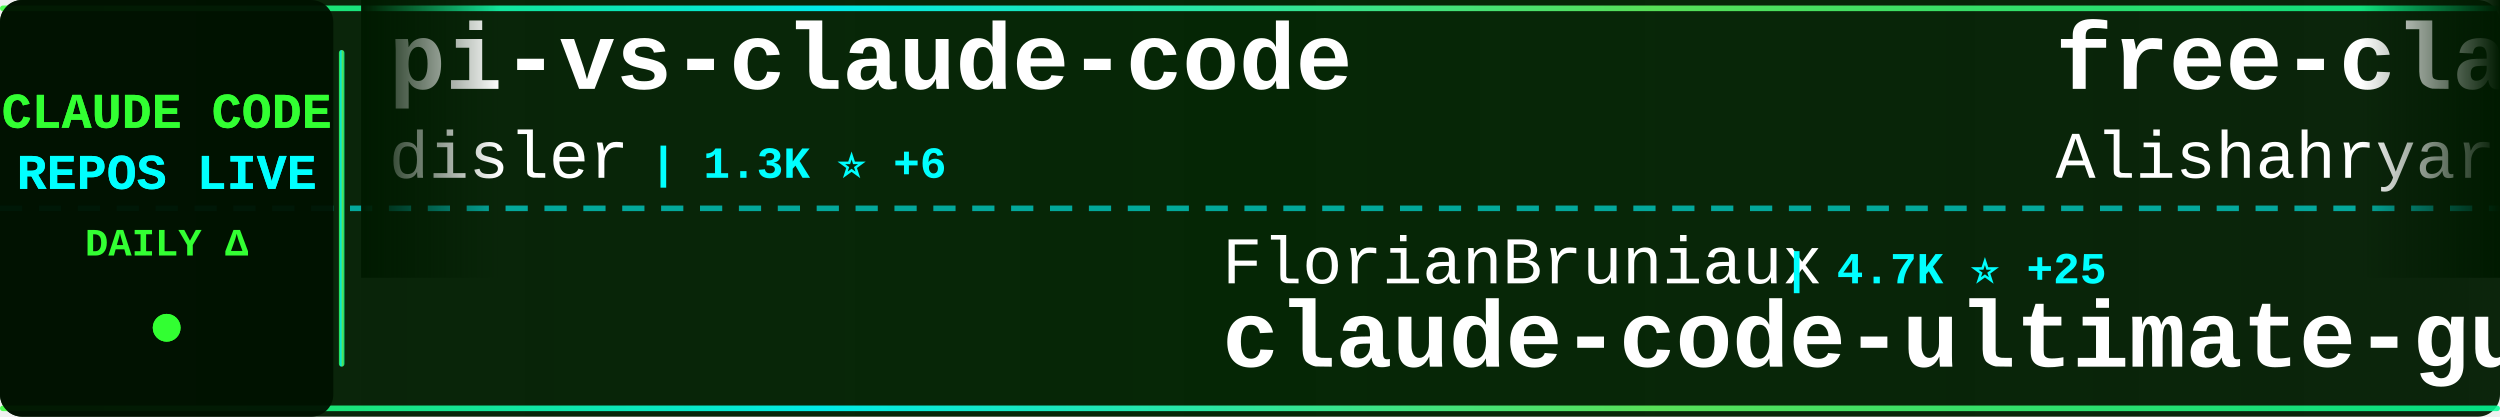
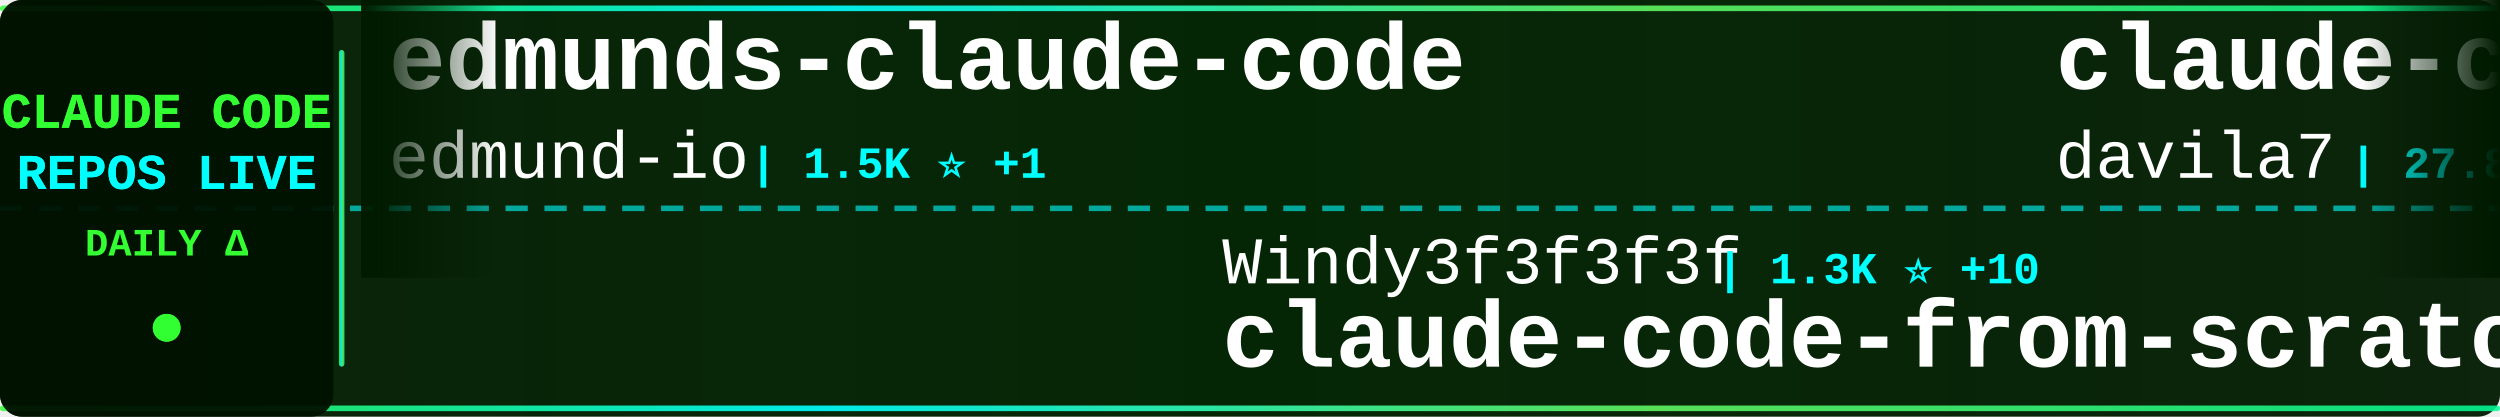
<svg xmlns="http://www.w3.org/2000/svg" width="900" height="150">
  <defs>
    <linearGradient id="tickerBg" x1="0%" y1="0%" x2="100%" y2="0%">
      <stop offset="0%" style="stop-color:#001a00;stop-opacity:0.95" />
      <stop offset="50%" style="stop-color:#002200;stop-opacity:0.98" />
      <stop offset="100%" style="stop-color:#001a00;stop-opacity:0.95" />
    </linearGradient>
    <linearGradient id="borderGrad" x1="0%" y1="0%" x2="100%" y2="0%">
      <stop offset="0%" style="stop-color:#33ff33;stop-opacity:0.85">
        <animate attributeName="stop-opacity" values="0.85;1;0.85" dur="2s" repeatCount="indefinite" />
      </stop>
      <stop offset="33%" style="stop-color:#00ffff;stop-opacity:0.9">
        <animate attributeName="stop-opacity" values="0.9;1;0.9" dur="2.2s" repeatCount="indefinite" />
      </stop>
      <stop offset="66%" style="stop-color:#66ff66;stop-opacity:0.85">
        <animate attributeName="stop-opacity" values="0.85;1;0.85" dur="1.8s" repeatCount="indefinite" />
      </stop>
      <stop offset="100%" style="stop-color:#00ff99;stop-opacity:0.85">
        <animate attributeName="stop-opacity" values="0.85;1;0.85" dur="2s" repeatCount="indefinite" />
      </stop>
    </linearGradient>
    <filter id="textGlow">
      <feGaussianBlur stdDeviation="0.1" result="coloredBlur" />
      <feMerge>
        <feMergeNode in="coloredBlur" />
        <feMergeNode in="SourceGraphic" />
      </feMerge>
    </filter>
    <filter id="metricGlow">
      <feGaussianBlur stdDeviation="0.2" result="coloredBlur" />
      <feMerge>
        <feMergeNode in="coloredBlur" />
        <feMergeNode in="SourceGraphic" />
      </feMerge>
    </filter>
    <linearGradient id="leftFade" x1="0%" y1="0%" x2="100%" y2="0%">
      <stop offset="0%" style="stop-color:#001a00;stop-opacity:1" />
      <stop offset="100%" style="stop-color:#001a00;stop-opacity:0" />
    </linearGradient>
    <linearGradient id="rightFade" x1="0%" y1="0%" x2="100%" y2="0%">
      <stop offset="0%" style="stop-color:#001a00;stop-opacity:0" />
      <stop offset="100%" style="stop-color:#001a00;stop-opacity:1" />
    </linearGradient>
  </defs>
  <rect width="900" height="150" fill="url(#tickerBg)" rx="8" />
  <rect x="0" y="2" width="900" height="2" fill="url(#borderGrad)" rx="1" />
  <rect x="0" y="146" width="900" height="2" fill="url(#borderGrad)" rx="1" />
  <line x1="0" y1="75" x2="900" y2="75" stroke="#00ffff" stroke-width="2" stroke-dasharray="8 6" opacity="0.6" />
  <rect x="0" y="0" width="120" height="150" fill="#001100" opacity="0.95" rx="8" />
  <text x="60" y="46" font-family="'Courier New', monospace" font-size="18" font-weight="bold" fill="#33ff33" text-anchor="middle" filter="url(#textGlow)">
    CLAUDE CODE
  </text>
  <text x="60" y="68" font-family="'Courier New', monospace" font-size="18" font-weight="bold" fill="#00ffff" text-anchor="middle" filter="url(#textGlow)">
    REPOS LIVE
  </text>
  <text x="60" y="92" font-family="'Courier New', monospace" font-size="14" font-weight="bold" fill="#33ff33" text-anchor="middle">
    DAILY Δ
  </text>
  <circle cx="60" cy="118" r="5" fill="#33ff33" filter="url(#metricGlow)">
    <animate attributeName="r" values="4;6;4" dur="1.5s" repeatCount="indefinite" />
    <animate attributeName="opacity" values="0.6;1;0.6" dur="1.5s" repeatCount="indefinite" />
  </circle>
  <rect x="122" y="18" width="2" height="114" fill="url(#borderGrad)" rx="1" />
  <clipPath id="tickerClip">
    <rect x="130" y="0" width="770" height="150" />
  </clipPath>
  <g clip-path="url(#tickerClip)">
    <g id="tickerItems">
      <animateTransform attributeName="transform" attributeType="XML" type="translate" from="0 0" to="-3000 0" dur="54s" repeatCount="indefinite" />
      <g transform="translate(0, 0)">
-         <text x="140" y="32" font-family="'Courier New', monospace" font-size="34" font-weight="bold" fill="#ffffff">pi-vs-claude-code</text>
-         <text x="140" y="64" font-family="'Courier New', monospace" font-size="24" font-weight="normal" fill="#ffffff" opacity="1.0">disler</text>
-         <text x="234" y="64" font-family="'Courier New', monospace" font-size="16" font-weight="bold" fill="#00ffff"> | 1.3K ⭐ +6</text>
+         <text x="140" y="32" font-family="'Courier New', monospace" font-size="34" font-weight="bold" fill="#ffffff">edmunds-claude-code</text>
+         <text x="140" y="64" font-family="'Courier New', monospace" font-size="24" font-weight="normal" fill="#ffffff" opacity="1.0">edmund-io</text>
+         <text x="270" y="64" font-family="'Courier New', monospace" font-size="16" font-weight="bold" fill="#00ffff"> | 1.5K ⭐ +1</text>
      </g>
      <g transform="translate(300, 0)">
-         <text x="140" y="102" font-family="'Courier New', monospace" font-size="24" font-weight="normal" fill="#ffffff" opacity="1.0">FlorianBruniaux</text>
-         <text x="342" y="102" font-family="'Courier New', monospace" font-size="16" font-weight="bold" fill="#00ffff"> | 4.7K ⭐ +25</text>
-         <text x="140" y="132" font-family="'Courier New', monospace" font-size="34" font-weight="bold" fill="#ffffff">claude-code-ultimate-gui...</text>
+         <text x="140" y="102" font-family="'Courier New', monospace" font-size="24" font-weight="normal" fill="#ffffff" opacity="1.0">Windy3f3f3f3f</text>
+         <text x="318" y="102" font-family="'Courier New', monospace" font-size="16" font-weight="bold" fill="#00ffff"> | 1.3K ⭐ +10</text>
+         <text x="140" y="132" font-family="'Courier New', monospace" font-size="34" font-weight="bold" fill="#ffffff">claude-code-from-scratch</text>
      </g>
      <g transform="translate(600, 0)">
-         <text x="140" y="32" font-family="'Courier New', monospace" font-size="34" font-weight="bold" fill="#ffffff">free-claude-code</text>
-         <text x="140" y="64" font-family="'Courier New', monospace" font-size="24" font-weight="normal" fill="#ffffff" opacity="1.0">Alishahryar1</text>
-         <text x="306" y="64" font-family="'Courier New', monospace" font-size="16" font-weight="bold" fill="#00ffff"> | 32.3K ⭐ +292</text>
+         <text x="140" y="32" font-family="'Courier New', monospace" font-size="34" font-weight="bold" fill="#ffffff">claude-code-templates</text>
+         <text x="140" y="64" font-family="'Courier New', monospace" font-size="24" font-weight="normal" fill="#ffffff" opacity="1.0">davila7</text>
+         <text x="246" y="64" font-family="'Courier New', monospace" font-size="16" font-weight="bold" fill="#00ffff"> | 27.8K ⭐ +25</text>
      </g>
      <g transform="translate(900, 0)">
-         <text x="140" y="102" font-family="'Courier New', monospace" font-size="24" font-weight="normal" fill="#ffffff" opacity="1.0">777genius</text>
-         <text x="270" y="102" font-family="'Courier New', monospace" font-size="16" font-weight="bold" fill="#00ffff"> | 913 ⭐</text>
-         <text x="140" y="132" font-family="'Courier New', monospace" font-size="34" font-weight="bold" fill="#ffffff">claude-code-source-code</text>
+         <text x="140" y="102" font-family="'Courier New', monospace" font-size="24" font-weight="normal" fill="#ffffff" opacity="1.0">Pimzino</text>
+         <text x="246" y="102" font-family="'Courier New', monospace" font-size="16" font-weight="bold" fill="#00ffff"> | 3.8K ⭐ +4</text>
+         <text x="140" y="132" font-family="'Courier New', monospace" font-size="34" font-weight="bold" fill="#ffffff">claude-code-spec-workflo...</text>
      </g>
      <g transform="translate(1200, 0)">
-         <text x="140" y="32" font-family="'Courier New', monospace" font-size="34" font-weight="bold" fill="#ffffff">Claude-Code</text>
-         <text x="140" y="64" font-family="'Courier New', monospace" font-size="24" font-weight="normal" fill="#ffffff" opacity="1.0">KPR111</text>
-         <text x="234" y="64" font-family="'Courier New', monospace" font-size="16" font-weight="bold" fill="#00ffff"> | 18 ⭐</text>
+         <text x="140" y="32" font-family="'Courier New', monospace" font-size="34" font-weight="bold" fill="#ffffff">claude-code-harness</text>
+         <text x="140" y="64" font-family="'Courier New', monospace" font-size="24" font-weight="normal" fill="#ffffff" opacity="1.0">Chachamaru127</text>
+         <text x="318" y="64" font-family="'Courier New', monospace" font-size="16" font-weight="bold" fill="#00ffff"> | 2.6K ⭐ +18</text>
      </g>
      <g transform="translate(1500, 0)">
-         <text x="140" y="102" font-family="'Courier New', monospace" font-size="24" font-weight="normal" fill="#ffffff" opacity="1.0">fazxes</text>
-         <text x="234" y="102" font-family="'Courier New', monospace" font-size="16" font-weight="bold" fill="#00ffff"> | 219 ⭐</text>
-         <text x="140" y="132" font-family="'Courier New', monospace" font-size="34" font-weight="bold" fill="#ffffff">Claude-code</text>
+         <text x="140" y="102" font-family="'Courier New', monospace" font-size="24" font-weight="normal" fill="#ffffff" opacity="1.0">disler</text>
+         <text x="234" y="102" font-family="'Courier New', monospace" font-size="16" font-weight="bold" fill="#00ffff"> | 1.3K ⭐ +5</text>
+         <text x="140" y="132" font-family="'Courier New', monospace" font-size="34" font-weight="bold" fill="#ffffff">pi-vs-claude-code</text>
      </g>
      <g transform="translate(1800, 0)">
-         <text x="140" y="32" font-family="'Courier New', monospace" font-size="34" font-weight="bold" fill="#ffffff">claude-code-hub</text>
-         <text x="140" y="64" font-family="'Courier New', monospace" font-size="24" font-weight="normal" fill="#ffffff" opacity="1.0">ding113</text>
-         <text x="246" y="64" font-family="'Courier New', monospace" font-size="16" font-weight="bold" fill="#00ffff"> | 3.0K ⭐ +8</text>
+         <text x="140" y="32" font-family="'Courier New', monospace" font-size="34" font-weight="bold" fill="#ffffff">ClaudeCodeAgents</text>
+         <text x="140" y="64" font-family="'Courier New', monospace" font-size="24" font-weight="normal" fill="#ffffff" opacity="1.0">darcyegb</text>
+         <text x="258" y="64" font-family="'Courier New', monospace" font-size="16" font-weight="bold" fill="#00ffff"> | 715 ⭐ +2</text>
      </g>
      <g transform="translate(2100, 0)">
-         <text x="140" y="102" font-family="'Courier New', monospace" font-size="24" font-weight="normal" fill="#ffffff" opacity="1.0">chauncygu</text>
-         <text x="270" y="102" font-family="'Courier New', monospace" font-size="16" font-weight="bold" fill="#00ffff"> | 2.6K ⭐ +3</text>
-         <text x="140" y="132" font-family="'Courier New', monospace" font-size="34" font-weight="bold" fill="#ffffff">collection-claude-code-s...</text>
+         <text x="140" y="102" font-family="'Courier New', monospace" font-size="24" font-weight="normal" fill="#ffffff" opacity="1.0">sickn33</text>
+         <text x="246" y="102" font-family="'Courier New', monospace" font-size="16" font-weight="bold" fill="#00ffff"> | 39.7K ⭐ +105</text>
+         <text x="140" y="132" font-family="'Courier New', monospace" font-size="34" font-weight="bold" fill="#ffffff">antigravity-awesome-skil...</text>
      </g>
      <g transform="translate(2400, 0)">
        <text x="140" y="32" font-family="'Courier New', monospace" font-size="34" font-weight="bold" fill="#ffffff">ralph-claude-code</text>
        <text x="140" y="64" font-family="'Courier New', monospace" font-size="24" font-weight="normal" fill="#ffffff" opacity="1.0">frankbria</text>
-         <text x="270" y="64" font-family="'Courier New', monospace" font-size="16" font-weight="bold" fill="#00ffff"> | 9.3K ⭐ +5</text>
+         <text x="270" y="64" font-family="'Courier New', monospace" font-size="16" font-weight="bold" fill="#00ffff"> | 9.3K ⭐ +6</text>
      </g>
      <g transform="translate(2700, 0)">
-         <text x="140" y="102" font-family="'Courier New', monospace" font-size="24" font-weight="normal" fill="#ffffff" opacity="1.0">huangjia2019</text>
-         <text x="306" y="102" font-family="'Courier New', monospace" font-size="16" font-weight="bold" fill="#00ffff"> | 775 ⭐ +8</text>
-         <text x="140" y="132" font-family="'Courier New', monospace" font-size="34" font-weight="bold" fill="#ffffff">claude-code-engineering</text>
+         <text x="140" y="102" font-family="'Courier New', monospace" font-size="24" font-weight="normal" fill="#ffffff" opacity="1.0">lst97</text>
+         <text x="222" y="102" font-family="'Courier New', monospace" font-size="16" font-weight="bold" fill="#00ffff"> | 1.6K ⭐ +1</text>
+         <text x="140" y="132" font-family="'Courier New', monospace" font-size="34" font-weight="bold" fill="#ffffff">claude-code-sub-agents</text>
      </g>
      <g transform="translate(3000, 0)">
-         <text x="140" y="32" font-family="'Courier New', monospace" font-size="34" font-weight="bold" fill="#ffffff">pi-vs-claude-code</text>
-         <text x="140" y="64" font-family="'Courier New', monospace" font-size="24" font-weight="normal" fill="#ffffff" opacity="1.0">disler</text>
-         <text x="234" y="64" font-family="'Courier New', monospace" font-size="16" font-weight="bold" fill="#00ffff"> | 1.3K ⭐ +6</text>
+         <text x="140" y="32" font-family="'Courier New', monospace" font-size="34" font-weight="bold" fill="#ffffff">edmunds-claude-code</text>
+         <text x="140" y="64" font-family="'Courier New', monospace" font-size="24" font-weight="normal" fill="#ffffff" opacity="1.0">edmund-io</text>
+         <text x="270" y="64" font-family="'Courier New', monospace" font-size="16" font-weight="bold" fill="#00ffff"> | 1.5K ⭐ +1</text>
      </g>
      <g transform="translate(3300, 0)">
-         <text x="140" y="102" font-family="'Courier New', monospace" font-size="24" font-weight="normal" fill="#ffffff" opacity="1.0">FlorianBruniaux</text>
-         <text x="342" y="102" font-family="'Courier New', monospace" font-size="16" font-weight="bold" fill="#00ffff"> | 4.7K ⭐ +25</text>
-         <text x="140" y="132" font-family="'Courier New', monospace" font-size="34" font-weight="bold" fill="#ffffff">claude-code-ultimate-gui...</text>
+         <text x="140" y="102" font-family="'Courier New', monospace" font-size="24" font-weight="normal" fill="#ffffff" opacity="1.0">Windy3f3f3f3f</text>
+         <text x="318" y="102" font-family="'Courier New', monospace" font-size="16" font-weight="bold" fill="#00ffff"> | 1.3K ⭐ +10</text>
+         <text x="140" y="132" font-family="'Courier New', monospace" font-size="34" font-weight="bold" fill="#ffffff">claude-code-from-scratch</text>
      </g>
      <g transform="translate(3600, 0)">
-         <text x="140" y="32" font-family="'Courier New', monospace" font-size="34" font-weight="bold" fill="#ffffff">free-claude-code</text>
-         <text x="140" y="64" font-family="'Courier New', monospace" font-size="24" font-weight="normal" fill="#ffffff" opacity="1.0">Alishahryar1</text>
-         <text x="306" y="64" font-family="'Courier New', monospace" font-size="16" font-weight="bold" fill="#00ffff"> | 32.3K ⭐ +292</text>
+         <text x="140" y="32" font-family="'Courier New', monospace" font-size="34" font-weight="bold" fill="#ffffff">claude-code-templates</text>
+         <text x="140" y="64" font-family="'Courier New', monospace" font-size="24" font-weight="normal" fill="#ffffff" opacity="1.0">davila7</text>
+         <text x="246" y="64" font-family="'Courier New', monospace" font-size="16" font-weight="bold" fill="#00ffff"> | 27.8K ⭐ +25</text>
      </g>
      <g transform="translate(3900, 0)">
-         <text x="140" y="102" font-family="'Courier New', monospace" font-size="24" font-weight="normal" fill="#ffffff" opacity="1.0">777genius</text>
-         <text x="270" y="102" font-family="'Courier New', monospace" font-size="16" font-weight="bold" fill="#00ffff"> | 913 ⭐</text>
-         <text x="140" y="132" font-family="'Courier New', monospace" font-size="34" font-weight="bold" fill="#ffffff">claude-code-source-code</text>
+         <text x="140" y="102" font-family="'Courier New', monospace" font-size="24" font-weight="normal" fill="#ffffff" opacity="1.0">Pimzino</text>
+         <text x="246" y="102" font-family="'Courier New', monospace" font-size="16" font-weight="bold" fill="#00ffff"> | 3.8K ⭐ +4</text>
+         <text x="140" y="132" font-family="'Courier New', monospace" font-size="34" font-weight="bold" fill="#ffffff">claude-code-spec-workflo...</text>
      </g>
    </g>
  </g>
  <rect x="130" y="0" width="50" height="100" fill="url(#leftFade)" />
  <rect x="850" y="0" width="50" height="100" fill="url(#rightFade)" />
</svg>
